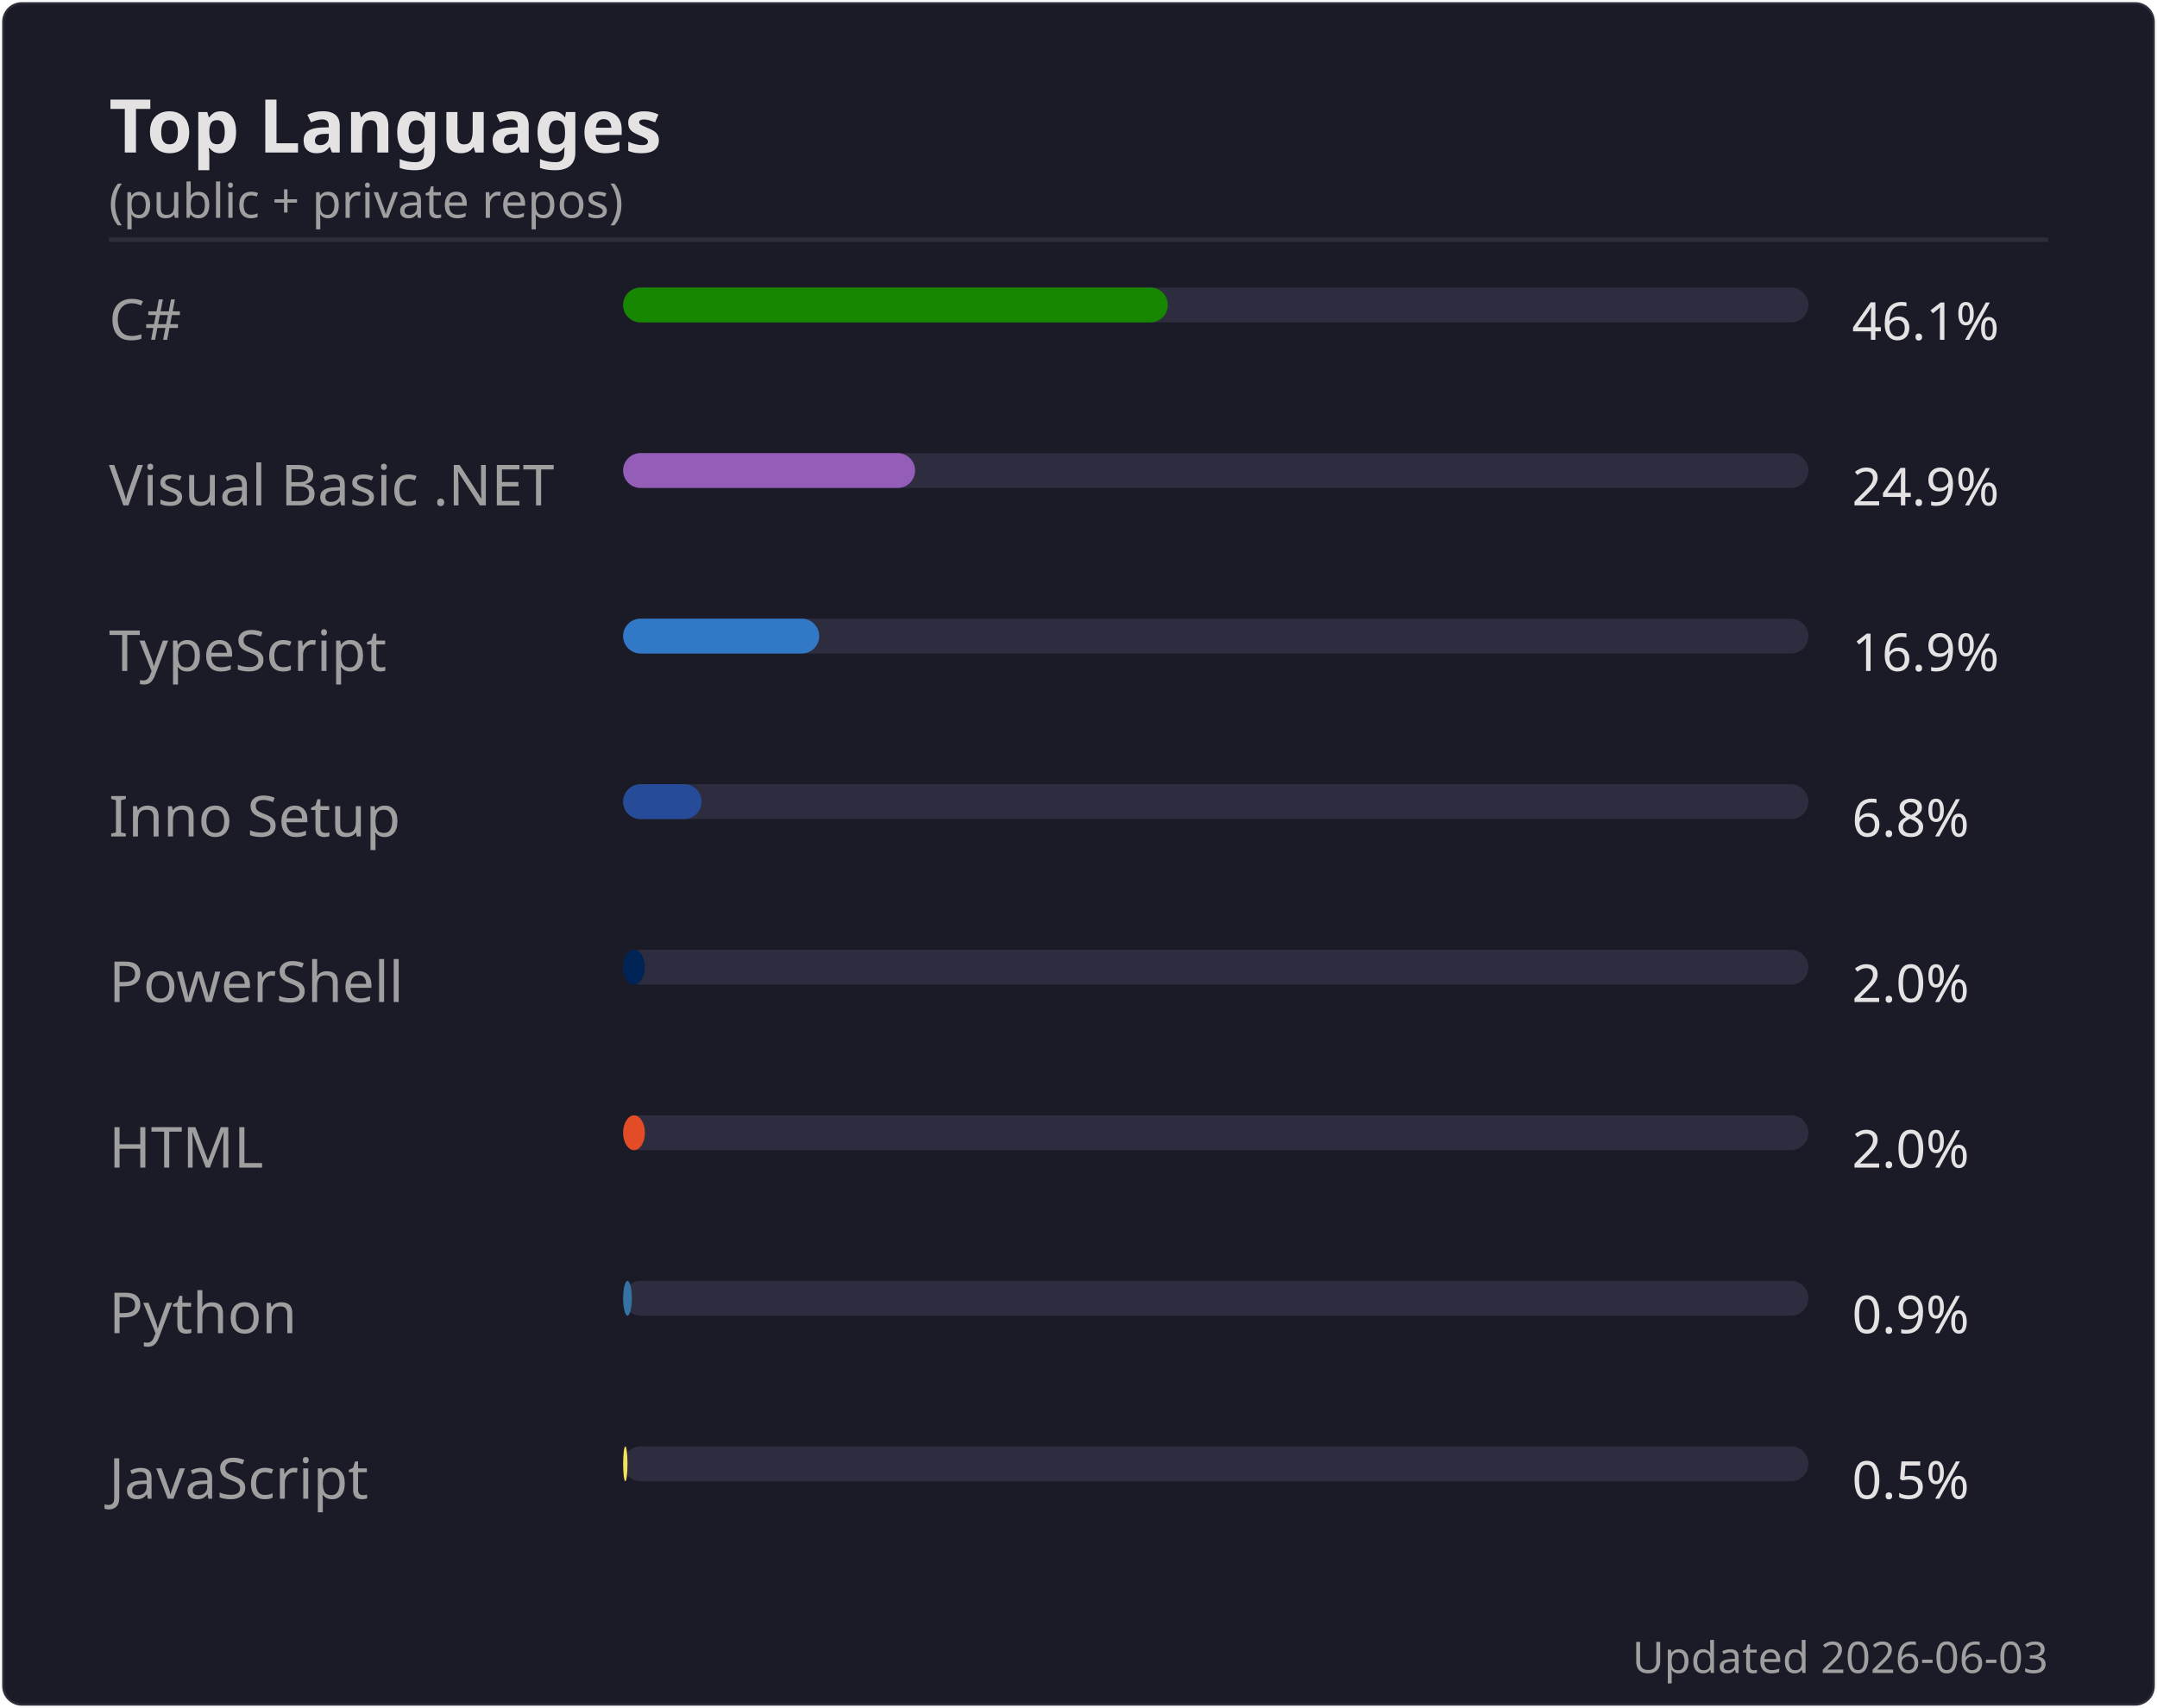
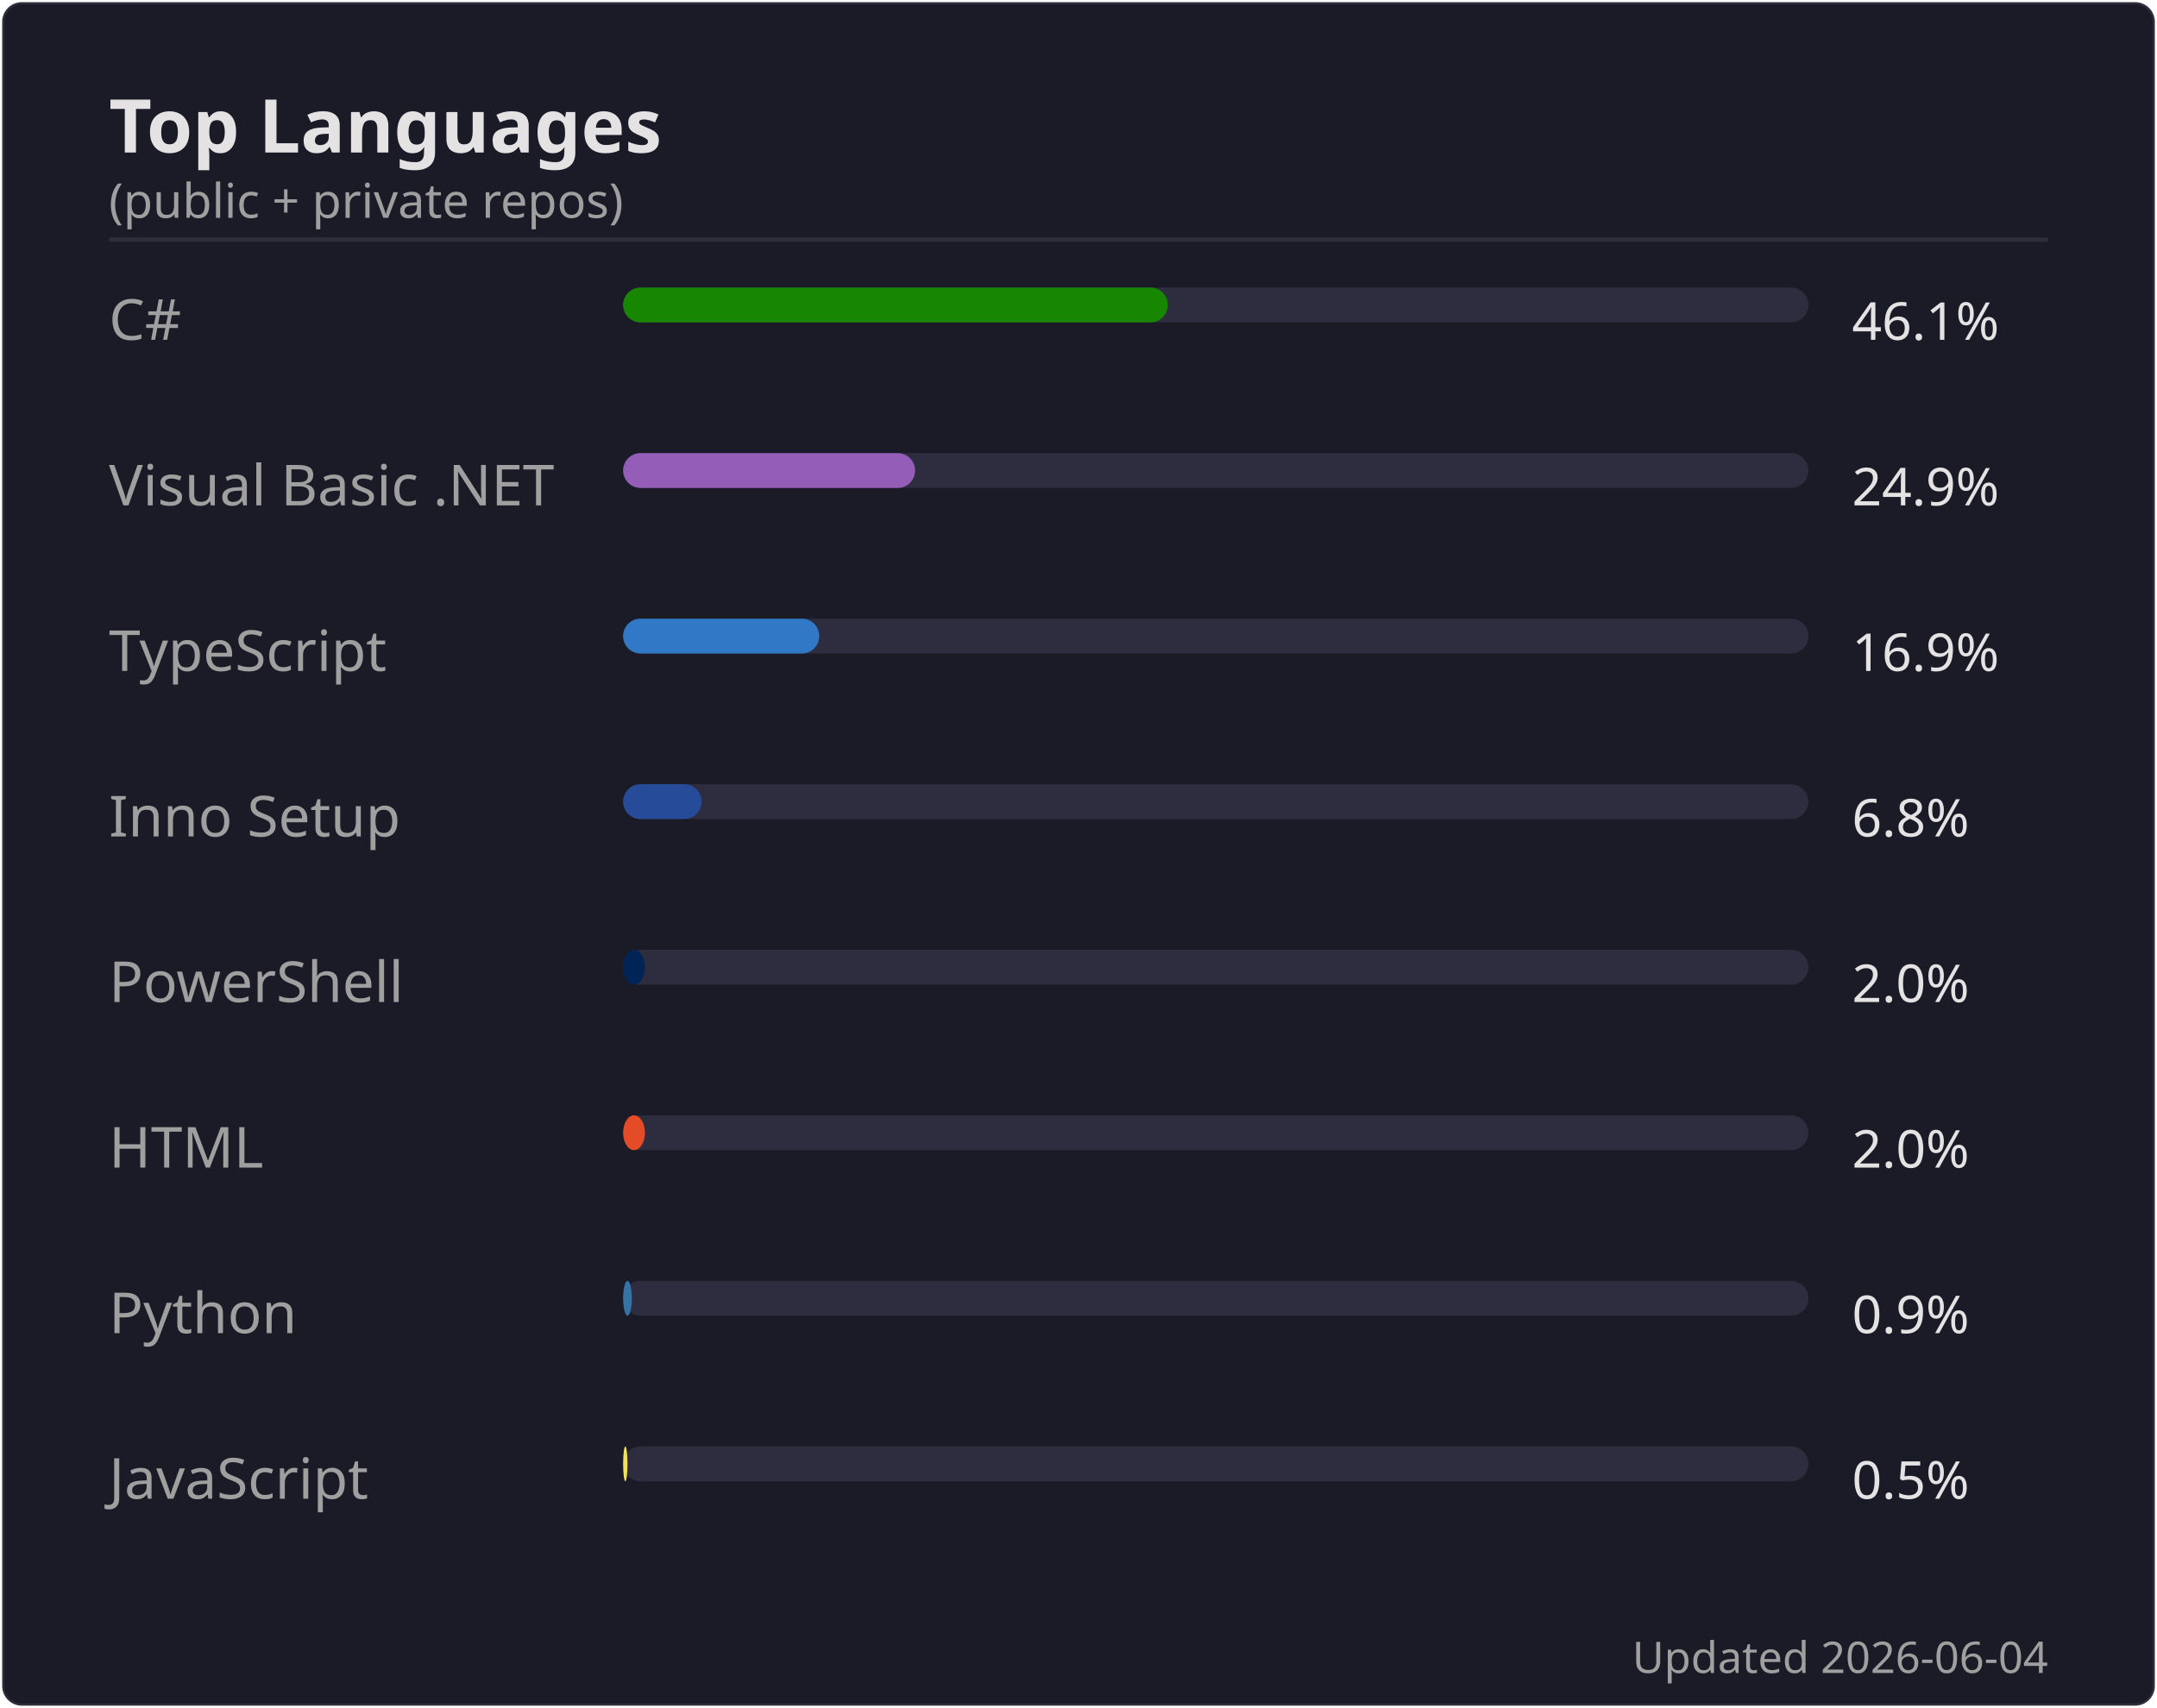
<svg xmlns="http://www.w3.org/2000/svg" width="495" height="392" viewBox="0 0 495 392">
  <rect width="494" height="391" x=".5" y=".5" rx="4.5" fill="#1a1b27" stroke="#e4e2e2" stroke-opacity=".1" />
  <text font-family="'Segoe UI', Ubuntu, 'Helvetica Neue', sans-serif" font-size="17" font-weight="600" fill="#e4e2e2" x="25" y="35" text-anchor="start">Top Languages</text>
  <text font-family="'Segoe UI', Ubuntu, 'Helvetica Neue', sans-serif" font-size="11" font-weight="400" fill="#9f9f9f" x="25" y="50" text-anchor="start">(public + private repos)</text>
  <line x1="25" x2="470" y1="55" y2="55" stroke="#e4e2e2" stroke-opacity=".1" />
  <text font-family="'Segoe UI', Ubuntu, 'Helvetica Neue', sans-serif" font-size="13" font-weight="400" fill="#9f9f9f" x="25" y="78" text-anchor="start">C#</text>
  <rect x="143" y="66" width="272" height="8" rx="4" fill="#2d2d3f" />
  <rect x="143" y="66" width="125" height="8" rx="4" fill="#178600" />
  <text font-family="'Segoe UI', Ubuntu, 'Helvetica Neue', sans-serif" font-size="12" font-weight="400" fill="#e4e2e2" x="425" y="78" text-anchor="start">46.1%</text>
  <text font-family="'Segoe UI', Ubuntu, 'Helvetica Neue', sans-serif" font-size="13" font-weight="400" fill="#9f9f9f" x="25" y="116" text-anchor="start">Visual Basic .NET</text>
  <rect x="143" y="104" width="272" height="8" rx="4" fill="#2d2d3f" />
  <rect x="143" y="104" width="67" height="8" rx="4" fill="#945db7" />
  <text font-family="'Segoe UI', Ubuntu, 'Helvetica Neue', sans-serif" font-size="12" font-weight="400" fill="#e4e2e2" x="425" y="116" text-anchor="start">24.9%</text>
  <text font-family="'Segoe UI', Ubuntu, 'Helvetica Neue', sans-serif" font-size="13" font-weight="400" fill="#9f9f9f" x="25" y="154" text-anchor="start">TypeScript</text>
  <rect x="143" y="142" width="272" height="8" rx="4" fill="#2d2d3f" />
  <rect x="143" y="142" width="45" height="8" rx="4" fill="#3178c6" />
  <text font-family="'Segoe UI', Ubuntu, 'Helvetica Neue', sans-serif" font-size="12" font-weight="400" fill="#e4e2e2" x="425" y="154" text-anchor="start">16.9%</text>
  <text font-family="'Segoe UI', Ubuntu, 'Helvetica Neue', sans-serif" font-size="13" font-weight="400" fill="#9f9f9f" x="25" y="192" text-anchor="start">Inno Setup</text>
  <rect x="143" y="180" width="272" height="8" rx="4" fill="#2d2d3f" />
  <rect x="143" y="180" width="18" height="8" rx="4" fill="#264b99" />
  <text font-family="'Segoe UI', Ubuntu, 'Helvetica Neue', sans-serif" font-size="12" font-weight="400" fill="#e4e2e2" x="425" y="192" text-anchor="start">6.8%</text>
  <text font-family="'Segoe UI', Ubuntu, 'Helvetica Neue', sans-serif" font-size="13" font-weight="400" fill="#9f9f9f" x="25" y="230" text-anchor="start">PowerShell</text>
  <rect x="143" y="218" width="272" height="8" rx="4" fill="#2d2d3f" />
  <rect x="143" y="218" width="5" height="8" rx="4" fill="#012456" />
  <text font-family="'Segoe UI', Ubuntu, 'Helvetica Neue', sans-serif" font-size="12" font-weight="400" fill="#e4e2e2" x="425" y="230" text-anchor="start">2.0%</text>
  <text font-family="'Segoe UI', Ubuntu, 'Helvetica Neue', sans-serif" font-size="13" font-weight="400" fill="#9f9f9f" x="25" y="268" text-anchor="start">HTML</text>
  <rect x="143" y="256" width="272" height="8" rx="4" fill="#2d2d3f" />
  <rect x="143" y="256" width="5" height="8" rx="4" fill="#e34c26" />
  <text font-family="'Segoe UI', Ubuntu, 'Helvetica Neue', sans-serif" font-size="12" font-weight="400" fill="#e4e2e2" x="425" y="268" text-anchor="start">2.0%</text>
  <text font-family="'Segoe UI', Ubuntu, 'Helvetica Neue', sans-serif" font-size="13" font-weight="400" fill="#9f9f9f" x="25" y="306" text-anchor="start">Python</text>
  <rect x="143" y="294" width="272" height="8" rx="4" fill="#2d2d3f" />
  <rect x="143" y="294" width="2" height="8" rx="4" fill="#3572A5" />
  <text font-family="'Segoe UI', Ubuntu, 'Helvetica Neue', sans-serif" font-size="12" font-weight="400" fill="#e4e2e2" x="425" y="306" text-anchor="start">0.9%</text>
  <text font-family="'Segoe UI', Ubuntu, 'Helvetica Neue', sans-serif" font-size="13" font-weight="400" fill="#9f9f9f" x="25" y="344" text-anchor="start">JavaScript</text>
  <rect x="143" y="332" width="272" height="8" rx="4" fill="#2d2d3f" />
  <rect x="143" y="332" width="1" height="8" rx="4" fill="#f1e05a" />
  <text font-family="'Segoe UI', Ubuntu, 'Helvetica Neue', sans-serif" font-size="12" font-weight="400" fill="#e4e2e2" x="425" y="344" text-anchor="start">0.5%</text>
-   <text font-family="'Segoe UI', Ubuntu, 'Helvetica Neue', sans-serif" font-size="10" font-weight="400" fill="#9f9f9f" x="470" y="384" text-anchor="end">Updated 2026-06-03</text>
+   <text font-family="'Segoe UI', Ubuntu, 'Helvetica Neue', sans-serif" font-size="10" font-weight="400" fill="#9f9f9f" x="470" y="384" text-anchor="end">Updated 2026-06-04</text>
</svg>
